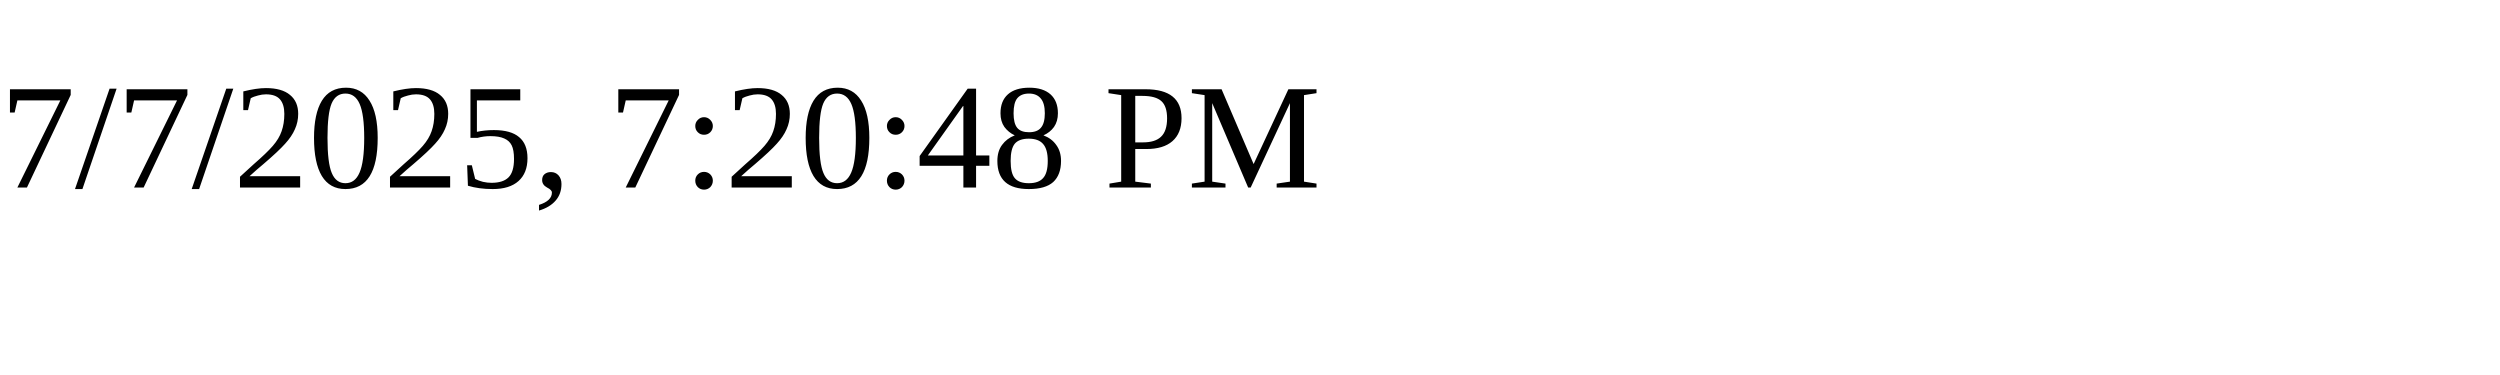
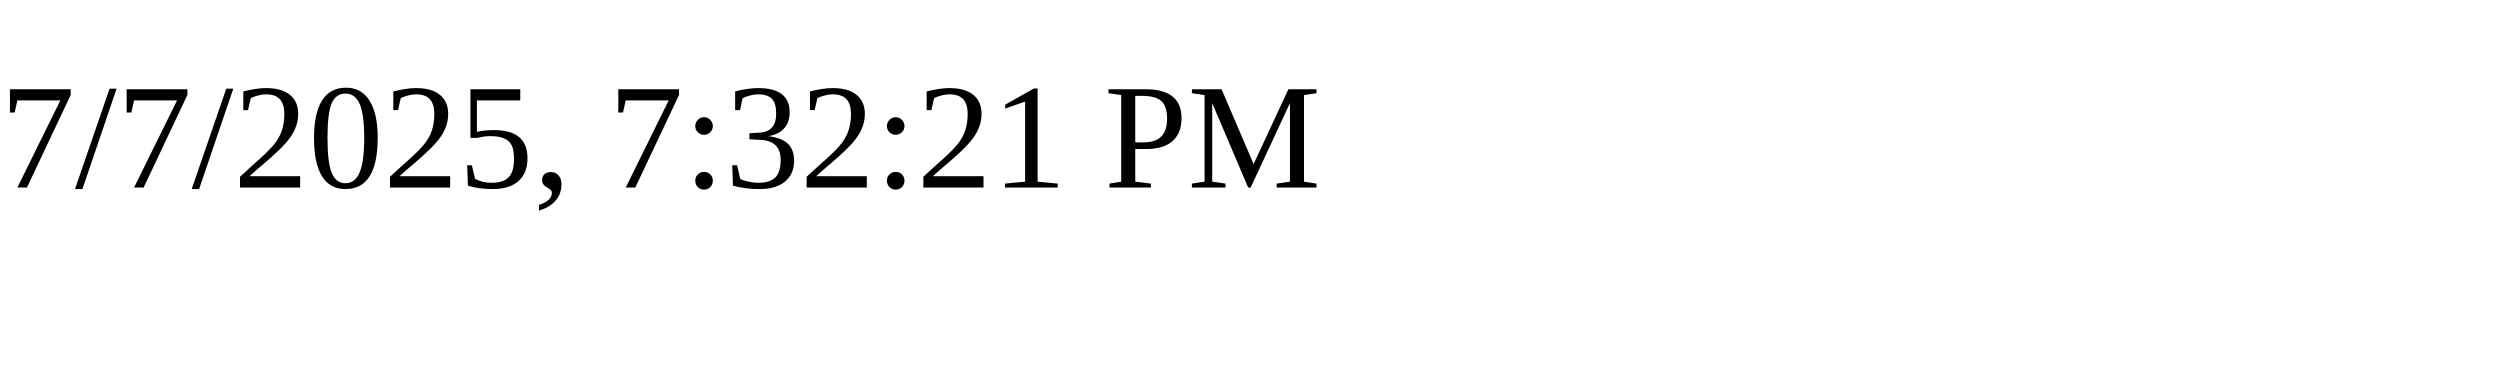
<svg xmlns="http://www.w3.org/2000/svg" height="30" width="200">
-   <text x="0" y="15">7/7/2025, 7:20:48 PM</text>
+   <text x="0" y="15">7/7/2025, 7:32:21 PM</text>
</svg>
